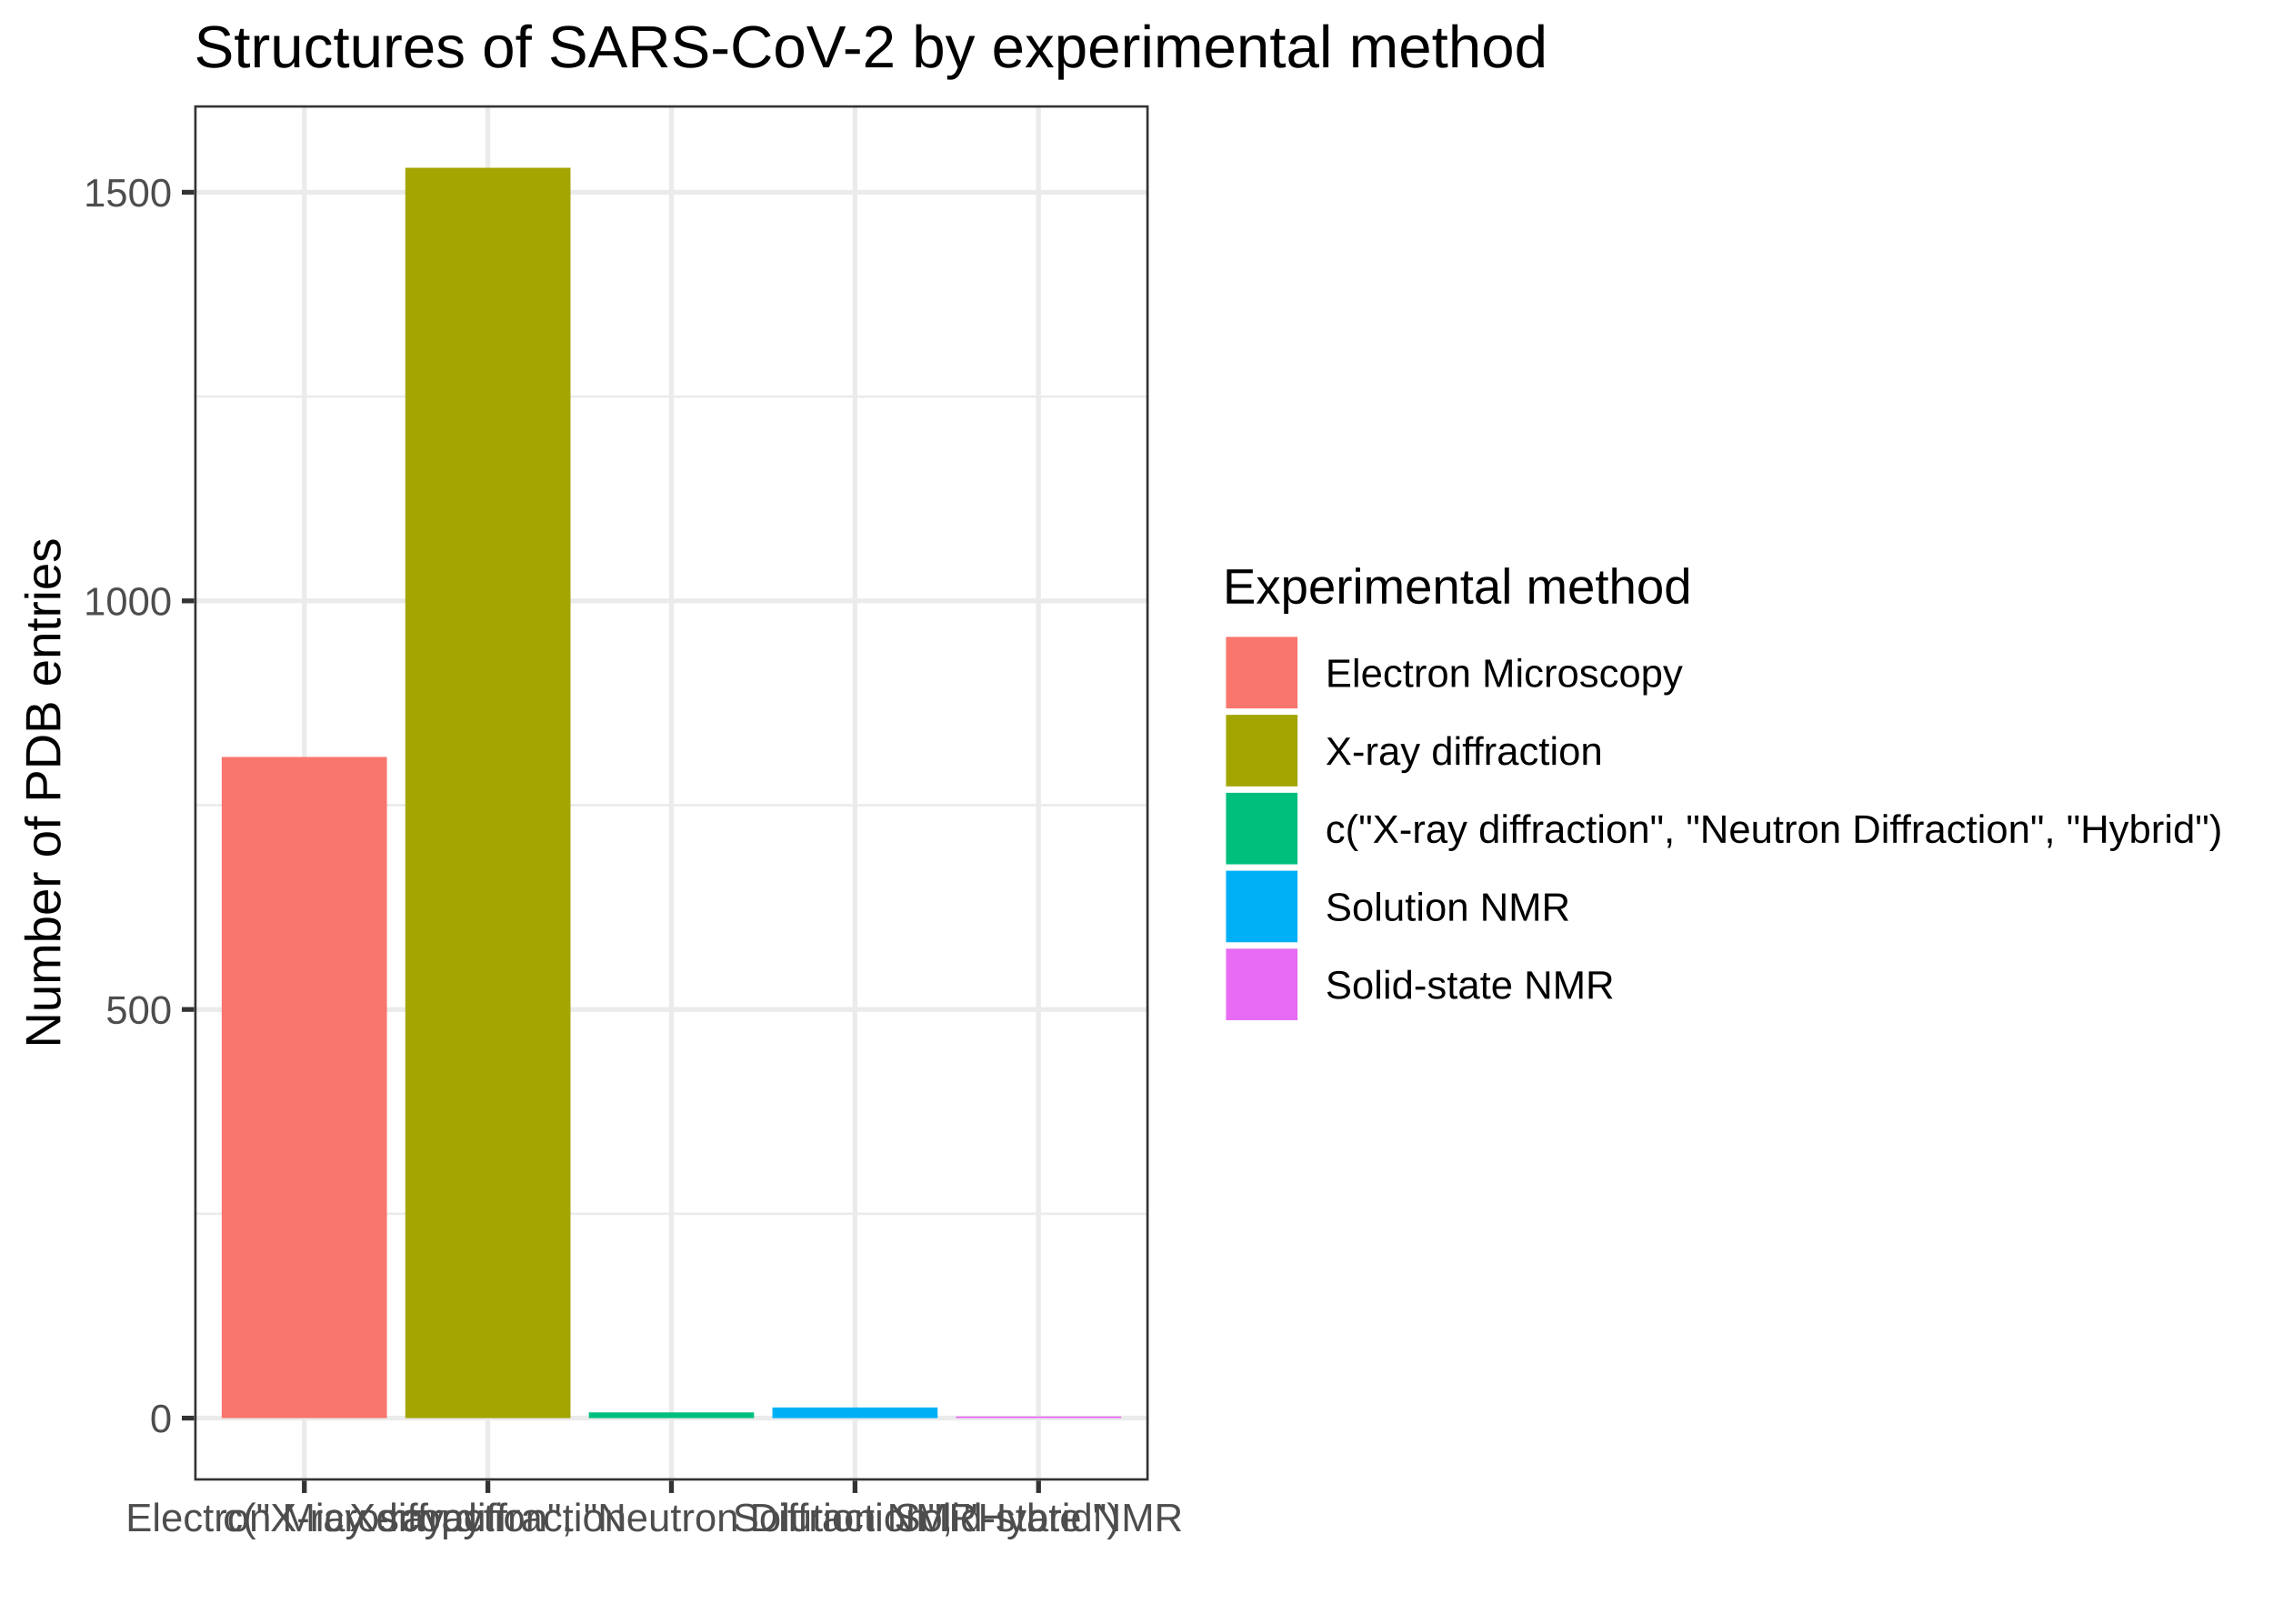
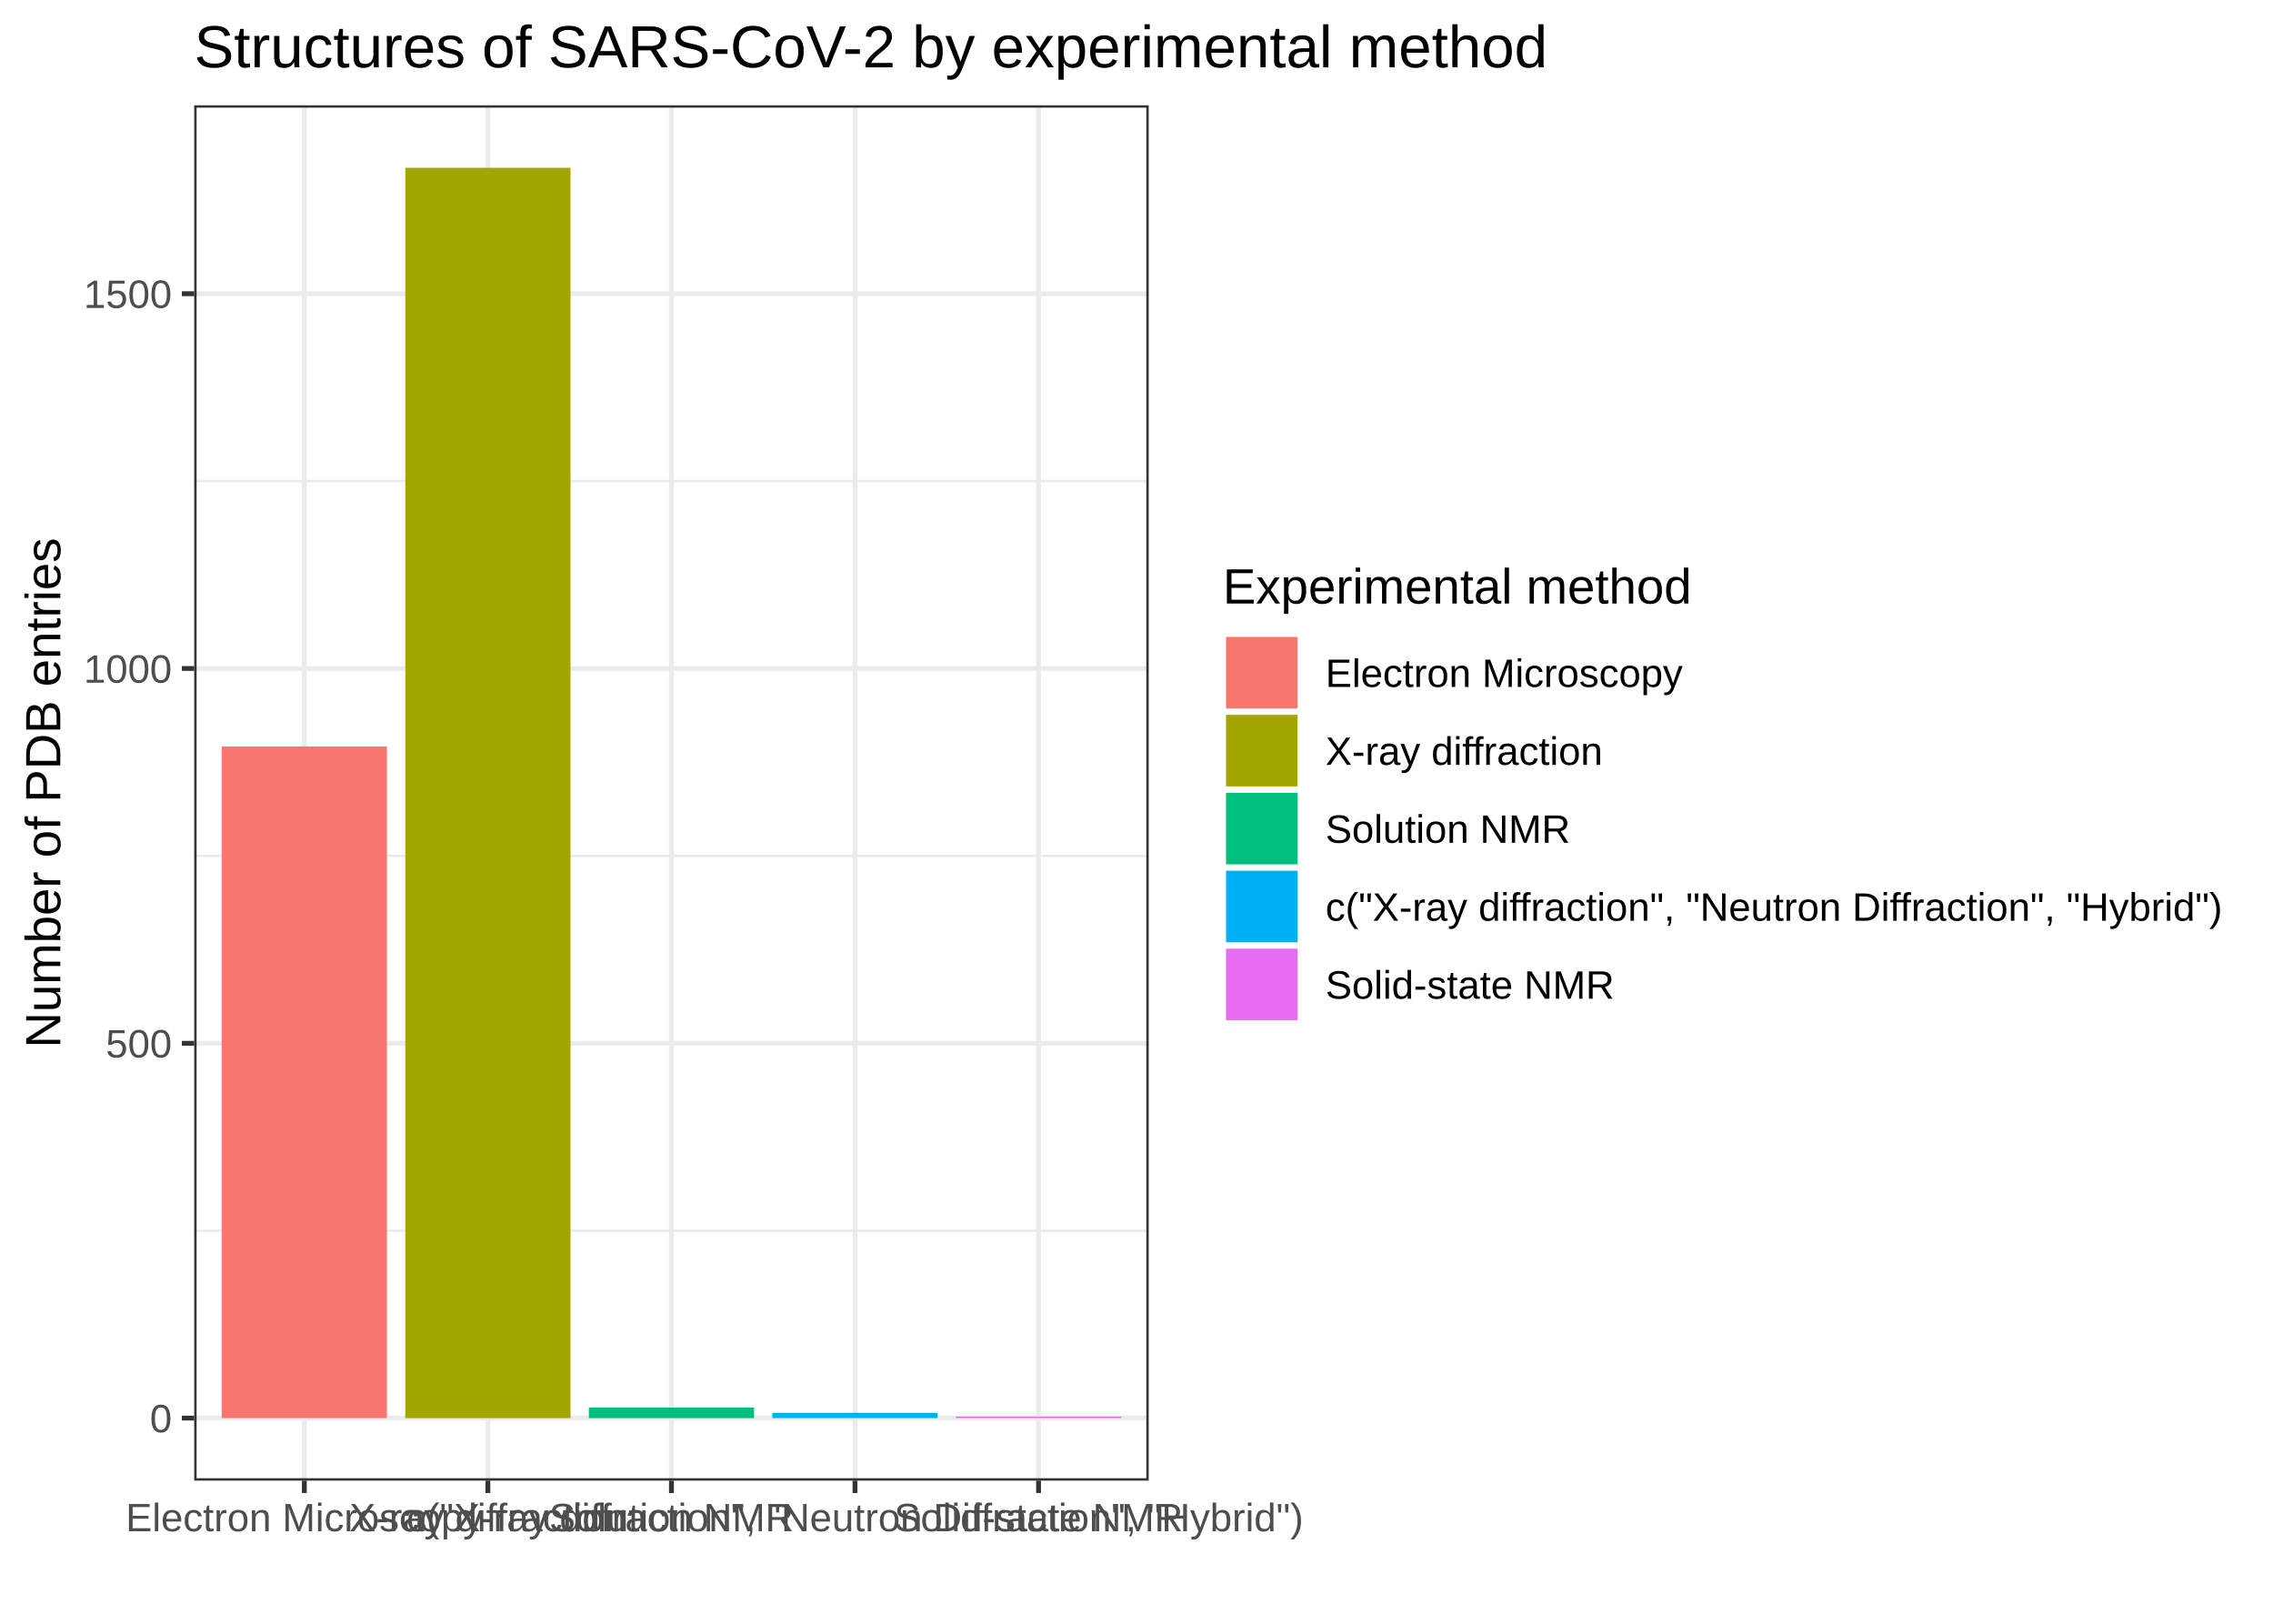
<svg xmlns="http://www.w3.org/2000/svg" class="svglite" width="504.00pt" height="360.00pt" viewBox="0 0 504.00 360.00">
  <defs>
    <style type="text/css">
    .svglite line, .svglite polyline, .svglite polygon, .svglite path, .svglite rect, .svglite circle {
      fill: none;
      stroke: #000000;
      stroke-linecap: round;
      stroke-linejoin: round;
      stroke-miterlimit: 10.00;
    }
    .svglite text {
      white-space: pre;
    }
  </style>
  </defs>
  <rect width="100%" height="100%" style="stroke: none; fill: #FFFFFF;" />
  <defs>
    <clipPath id="cpMC4wMHw1MDQuMDB8MC4wMHwzNjAuMDA=">
      <rect x="0.00" y="0.00" width="504.00" height="360.00" />
    </clipPath>
  </defs>
  <g clip-path="url(#cpMC4wMHw1MDQuMDB8MC4wMHwzNjAuMDA=)">
    <rect x="0.00" y="0.00" width="504.00" height="360.00" style="stroke-width: 1.07; stroke: #FFFFFF; fill: #FFFFFF;" />
  </g>
  <defs>
    <clipPath id="cpNDMuMDZ8MjU0LjcxfDIzLjM0fDMyOC4yNw==">
      <rect x="43.06" y="23.34" width="211.65" height="304.93" />
    </clipPath>
  </defs>
  <g clip-path="url(#cpNDMuMDZ8MjU0LjcxfDIzLjM0fDMyOC4yNw==)">
    <rect x="43.06" y="23.34" width="211.65" height="304.93" style="stroke-width: 1.07; stroke: none; fill: #FFFFFF;" />
-     <polyline points="43.06,269.11 254.71,269.11 " style="stroke-width: 0.53; stroke: #EBEBEB; stroke-linecap: butt;" />
-     <polyline points="43.06,178.52 254.71,178.52 " style="stroke-width: 0.53; stroke: #EBEBEB; stroke-linecap: butt;" />
-     <polyline points="43.06,87.93 254.71,87.93 " style="stroke-width: 0.53; stroke: #EBEBEB; stroke-linecap: butt;" />
+     <polyline points="43.06,272.86 254.71,272.86 " style="stroke-width: 0.53; stroke: #EBEBEB; stroke-linecap: butt;" />
+     <polyline points="43.06,189.76 254.71,189.76 " style="stroke-width: 0.53; stroke: #EBEBEB; stroke-linecap: butt;" />
+     <polyline points="43.06,106.66 254.71,106.66 " style="stroke-width: 0.53; stroke: #EBEBEB; stroke-linecap: butt;" />
+     <polyline points="43.06,23.57 254.71,23.57 " style="stroke-width: 0.53; stroke: #EBEBEB; stroke-linecap: butt;" />
    <polyline points="43.06,314.41 254.71,314.41 " style="stroke-width: 1.07; stroke: #EBEBEB; stroke-linecap: butt;" />
-     <polyline points="43.06,223.81 254.71,223.81 " style="stroke-width: 1.07; stroke: #EBEBEB; stroke-linecap: butt;" />
-     <polyline points="43.06,133.22 254.71,133.22 " style="stroke-width: 1.07; stroke: #EBEBEB; stroke-linecap: butt;" />
-     <polyline points="43.06,42.63 254.71,42.63 " style="stroke-width: 1.07; stroke: #EBEBEB; stroke-linecap: butt;" />
+     <polyline points="43.06,231.31 254.71,231.31 " style="stroke-width: 1.07; stroke: #EBEBEB; stroke-linecap: butt;" />
+     <polyline points="43.06,148.21 254.71,148.21 " style="stroke-width: 1.07; stroke: #EBEBEB; stroke-linecap: butt;" />
+     <polyline points="43.06,65.12 254.71,65.12 " style="stroke-width: 1.07; stroke: #EBEBEB; stroke-linecap: butt;" />
    <polyline points="67.48,328.27 67.48,23.34 " style="stroke-width: 1.07; stroke: #EBEBEB; stroke-linecap: butt;" />
    <polyline points="108.18,328.27 108.18,23.34 " style="stroke-width: 1.07; stroke: #EBEBEB; stroke-linecap: butt;" />
    <polyline points="148.88,328.27 148.88,23.34 " style="stroke-width: 1.07; stroke: #EBEBEB; stroke-linecap: butt;" />
    <polyline points="189.58,328.27 189.58,23.34 " style="stroke-width: 1.07; stroke: #EBEBEB; stroke-linecap: butt;" />
    <polyline points="230.28,328.27 230.28,23.34 " style="stroke-width: 1.07; stroke: #EBEBEB; stroke-linecap: butt;" />
-     <rect x="49.16" y="167.83" width="36.63" height="146.58" style="stroke-width: 1.07; stroke: none; stroke-linecap: square; stroke-linejoin: miter; fill: #F8766D;" />
-     <rect x="89.87" y="37.20" width="36.63" height="277.21" style="stroke-width: 1.07; stroke: none; stroke-linecap: square; stroke-linejoin: miter; fill: #A3A500;" />
-     <rect x="130.57" y="313.14" width="36.63" height="1.27" style="stroke-width: 1.07; stroke: none; stroke-linecap: square; stroke-linejoin: miter; fill: #00BF7D;" />
-     <rect x="171.27" y="312.05" width="36.63" height="2.36" style="stroke-width: 1.07; stroke: none; stroke-linecap: square; stroke-linejoin: miter; fill: #00B0F6;" />
-     <rect x="211.97" y="314.04" width="36.63" height="0.36" style="stroke-width: 1.07; stroke: none; stroke-linecap: square; stroke-linejoin: miter; fill: #E76BF3;" />
+     <rect x="49.16" y="165.50" width="36.63" height="148.91" style="stroke-width: 1.07; stroke: none; stroke-linecap: butt; stroke-linejoin: miter; fill: #F8766D;" />
+     <rect x="89.87" y="37.20" width="36.63" height="277.21" style="stroke-width: 1.07; stroke: none; stroke-linecap: butt; stroke-linejoin: miter; fill: #A3A500;" />
+     <rect x="130.57" y="312.08" width="36.63" height="2.33" style="stroke-width: 1.07; stroke: none; stroke-linecap: butt; stroke-linejoin: miter; fill: #00BF7D;" />
+     <rect x="171.27" y="313.24" width="36.63" height="1.16" style="stroke-width: 1.07; stroke: none; stroke-linecap: butt; stroke-linejoin: miter; fill: #00B0F6;" />
+     <rect x="211.97" y="314.07" width="36.63" height="0.33" style="stroke-width: 1.07; stroke: none; stroke-linecap: butt; stroke-linejoin: miter; fill: #E76BF3;" />
    <rect x="43.06" y="23.34" width="211.65" height="304.93" style="stroke-width: 1.07; stroke: #333333;" />
  </g>
  <g clip-path="url(#cpMC4wMHw1MDQuMDB8MC4wMHwzNjAuMDA=)">
    <text x="38.13" y="317.56" text-anchor="end" style="font-size: 8.80px;fill: #4D4D4D; font-family: &quot;Arial&quot;;" textLength="4.90px" lengthAdjust="spacingAndGlyphs">0</text>
-     <text x="38.13" y="226.97" text-anchor="end" style="font-size: 8.80px;fill: #4D4D4D; font-family: &quot;Arial&quot;;" textLength="14.69px" lengthAdjust="spacingAndGlyphs">500</text>
-     <text x="38.13" y="136.38" text-anchor="end" style="font-size: 8.80px;fill: #4D4D4D; font-family: &quot;Arial&quot;;" textLength="19.58px" lengthAdjust="spacingAndGlyphs">1000</text>
-     <text x="38.13" y="45.79" text-anchor="end" style="font-size: 8.80px;fill: #4D4D4D; font-family: &quot;Arial&quot;;" textLength="19.58px" lengthAdjust="spacingAndGlyphs">1500</text>
+     <text x="38.13" y="234.46" text-anchor="end" style="font-size: 8.80px;fill: #4D4D4D; font-family: &quot;Arial&quot;;" textLength="14.69px" lengthAdjust="spacingAndGlyphs">500</text>
+     <text x="38.13" y="151.37" text-anchor="end" style="font-size: 8.80px;fill: #4D4D4D; font-family: &quot;Arial&quot;;" textLength="19.58px" lengthAdjust="spacingAndGlyphs">1000</text>
+     <text x="38.13" y="68.27" text-anchor="end" style="font-size: 8.80px;fill: #4D4D4D; font-family: &quot;Arial&quot;;" textLength="19.58px" lengthAdjust="spacingAndGlyphs">1500</text>
    <polyline points="40.32,314.41 43.06,314.41 " style="stroke-width: 1.07; stroke: #333333; stroke-linecap: butt;" />
-     <polyline points="40.32,223.81 43.06,223.81 " style="stroke-width: 1.07; stroke: #333333; stroke-linecap: butt;" />
-     <polyline points="40.32,133.22 43.06,133.22 " style="stroke-width: 1.07; stroke: #333333; stroke-linecap: butt;" />
-     <polyline points="40.32,42.63 43.06,42.63 " style="stroke-width: 1.07; stroke: #333333; stroke-linecap: butt;" />
+     <polyline points="40.32,231.31 43.06,231.31 " style="stroke-width: 1.07; stroke: #333333; stroke-linecap: butt;" />
+     <polyline points="40.32,148.21 43.06,148.21 " style="stroke-width: 1.07; stroke: #333333; stroke-linecap: butt;" />
+     <polyline points="40.32,65.12 43.06,65.12 " style="stroke-width: 1.07; stroke: #333333; stroke-linecap: butt;" />
    <polyline points="67.48,331.01 67.48,328.27 " style="stroke-width: 1.07; stroke: #333333; stroke-linecap: butt;" />
    <polyline points="108.18,331.01 108.18,328.27 " style="stroke-width: 1.07; stroke: #333333; stroke-linecap: butt;" />
    <polyline points="148.88,331.01 148.88,328.27 " style="stroke-width: 1.07; stroke: #333333; stroke-linecap: butt;" />
    <polyline points="189.58,331.01 189.58,328.27 " style="stroke-width: 1.07; stroke: #333333; stroke-linecap: butt;" />
    <polyline points="230.28,331.01 230.28,328.27 " style="stroke-width: 1.07; stroke: #333333; stroke-linecap: butt;" />
    <text x="67.48" y="339.50" text-anchor="middle" style="font-size: 8.80px;fill: #4D4D4D; font-family: &quot;Arial&quot;;" textLength="79.21px" lengthAdjust="spacingAndGlyphs">Electron Microscopy</text>
    <text x="108.18" y="339.50" text-anchor="middle" style="font-size: 8.80px;fill: #4D4D4D; font-family: &quot;Arial&quot;;" textLength="61.60px" lengthAdjust="spacingAndGlyphs">X-ray diffraction</text>
-     <text x="148.88" y="339.50" text-anchor="middle" style="font-size: 8.80px;fill: #4D4D4D; font-family: &quot;Arial&quot;;" textLength="199.14px" lengthAdjust="spacingAndGlyphs">c("X-ray diffraction", "Neutron Diffraction", "Hybrid")</text>
-     <text x="189.58" y="339.50" text-anchor="middle" style="font-size: 8.80px;fill: #4D4D4D; font-family: &quot;Arial&quot;;" textLength="54.27px" lengthAdjust="spacingAndGlyphs">Solution NMR</text>
+     <text x="148.88" y="339.50" text-anchor="middle" style="font-size: 8.80px;fill: #4D4D4D; font-family: &quot;Arial&quot;;" textLength="54.27px" lengthAdjust="spacingAndGlyphs">Solution NMR</text>
+     <text x="189.58" y="339.50" text-anchor="middle" style="font-size: 8.80px;fill: #4D4D4D; font-family: &quot;Arial&quot;;" textLength="199.14px" lengthAdjust="spacingAndGlyphs">c("X-ray diffraction", "Neutron Diffraction", "Hybrid")</text>
    <text x="230.28" y="339.50" text-anchor="middle" style="font-size: 8.80px;fill: #4D4D4D; font-family: &quot;Arial&quot;;" textLength="64.04px" lengthAdjust="spacingAndGlyphs">Solid-state NMR</text>
    <text transform="translate(13.37,175.80) rotate(-90)" text-anchor="middle" style="font-size: 11.00px; font-family: &quot;Arial&quot;;" textLength="113.10px" lengthAdjust="spacingAndGlyphs">Number of PDB entries</text>
    <rect x="265.66" y="119.22" width="232.86" height="113.16" style="stroke-width: 1.07; stroke: none; fill: #FFFFFF;" />
    <text x="271.14" y="133.81" style="font-size: 11.00px; font-family: &quot;Arial&quot;;" textLength="103.95px" lengthAdjust="spacingAndGlyphs">Experimental method</text>
    <rect x="271.14" y="140.50" width="17.28" height="17.28" style="stroke-width: 1.07; stroke: none; fill: #FFFFFF;" />
-     <rect x="271.85" y="141.21" width="15.86" height="15.86" style="stroke-width: 1.07; stroke: none; stroke-linecap: square; stroke-linejoin: miter; fill: #F8766D;" />
+     <rect x="271.85" y="141.21" width="15.86" height="15.86" style="stroke-width: 1.07; stroke: none; stroke-linecap: butt; stroke-linejoin: miter; fill: #F8766D;" />
    <rect x="271.14" y="157.78" width="17.28" height="17.28" style="stroke-width: 1.07; stroke: none; fill: #FFFFFF;" />
-     <rect x="271.85" y="158.49" width="15.86" height="15.86" style="stroke-width: 1.07; stroke: none; stroke-linecap: square; stroke-linejoin: miter; fill: #A3A500;" />
+     <rect x="271.85" y="158.49" width="15.86" height="15.86" style="stroke-width: 1.07; stroke: none; stroke-linecap: butt; stroke-linejoin: miter; fill: #A3A500;" />
    <rect x="271.14" y="175.06" width="17.28" height="17.28" style="stroke-width: 1.07; stroke: none; fill: #FFFFFF;" />
-     <rect x="271.85" y="175.77" width="15.86" height="15.86" style="stroke-width: 1.07; stroke: none; stroke-linecap: square; stroke-linejoin: miter; fill: #00BF7D;" />
+     <rect x="271.85" y="175.77" width="15.86" height="15.86" style="stroke-width: 1.07; stroke: none; stroke-linecap: butt; stroke-linejoin: miter; fill: #00BF7D;" />
    <rect x="271.14" y="192.34" width="17.28" height="17.28" style="stroke-width: 1.07; stroke: none; fill: #FFFFFF;" />
-     <rect x="271.85" y="193.05" width="15.86" height="15.86" style="stroke-width: 1.07; stroke: none; stroke-linecap: square; stroke-linejoin: miter; fill: #00B0F6;" />
+     <rect x="271.85" y="193.05" width="15.86" height="15.86" style="stroke-width: 1.07; stroke: none; stroke-linecap: butt; stroke-linejoin: miter; fill: #00B0F6;" />
    <rect x="271.14" y="209.62" width="17.28" height="17.28" style="stroke-width: 1.07; stroke: none; fill: #FFFFFF;" />
-     <rect x="271.85" y="210.33" width="15.86" height="15.86" style="stroke-width: 1.07; stroke: none; stroke-linecap: square; stroke-linejoin: miter; fill: #E76BF3;" />
+     <rect x="271.85" y="210.33" width="15.86" height="15.86" style="stroke-width: 1.07; stroke: none; stroke-linecap: butt; stroke-linejoin: miter; fill: #E76BF3;" />
    <text x="293.90" y="152.30" style="font-size: 8.80px; font-family: &quot;Arial&quot;;" textLength="79.21px" lengthAdjust="spacingAndGlyphs">Electron Microscopy</text>
    <text x="293.90" y="169.58" style="font-size: 8.80px; font-family: &quot;Arial&quot;;" textLength="61.60px" lengthAdjust="spacingAndGlyphs">X-ray diffraction</text>
-     <text x="293.90" y="186.86" style="font-size: 8.80px; font-family: &quot;Arial&quot;;" textLength="199.14px" lengthAdjust="spacingAndGlyphs">c("X-ray diffraction", "Neutron Diffraction", "Hybrid")</text>
-     <text x="293.90" y="204.14" style="font-size: 8.80px; font-family: &quot;Arial&quot;;" textLength="54.27px" lengthAdjust="spacingAndGlyphs">Solution NMR</text>
+     <text x="293.90" y="186.86" style="font-size: 8.80px; font-family: &quot;Arial&quot;;" textLength="54.27px" lengthAdjust="spacingAndGlyphs">Solution NMR</text>
+     <text x="293.90" y="204.14" style="font-size: 8.80px; font-family: &quot;Arial&quot;;" textLength="199.14px" lengthAdjust="spacingAndGlyphs">c("X-ray diffraction", "Neutron Diffraction", "Hybrid")</text>
    <text x="293.90" y="221.42" style="font-size: 8.80px; font-family: &quot;Arial&quot;;" textLength="64.04px" lengthAdjust="spacingAndGlyphs">Solid-state NMR</text>
    <text x="43.06" y="14.94" style="font-size: 13.20px; font-family: &quot;Arial&quot;;" textLength="300.59px" lengthAdjust="spacingAndGlyphs">Structures of SARS-CoV-2 by experimental method</text>
  </g>
</svg>
